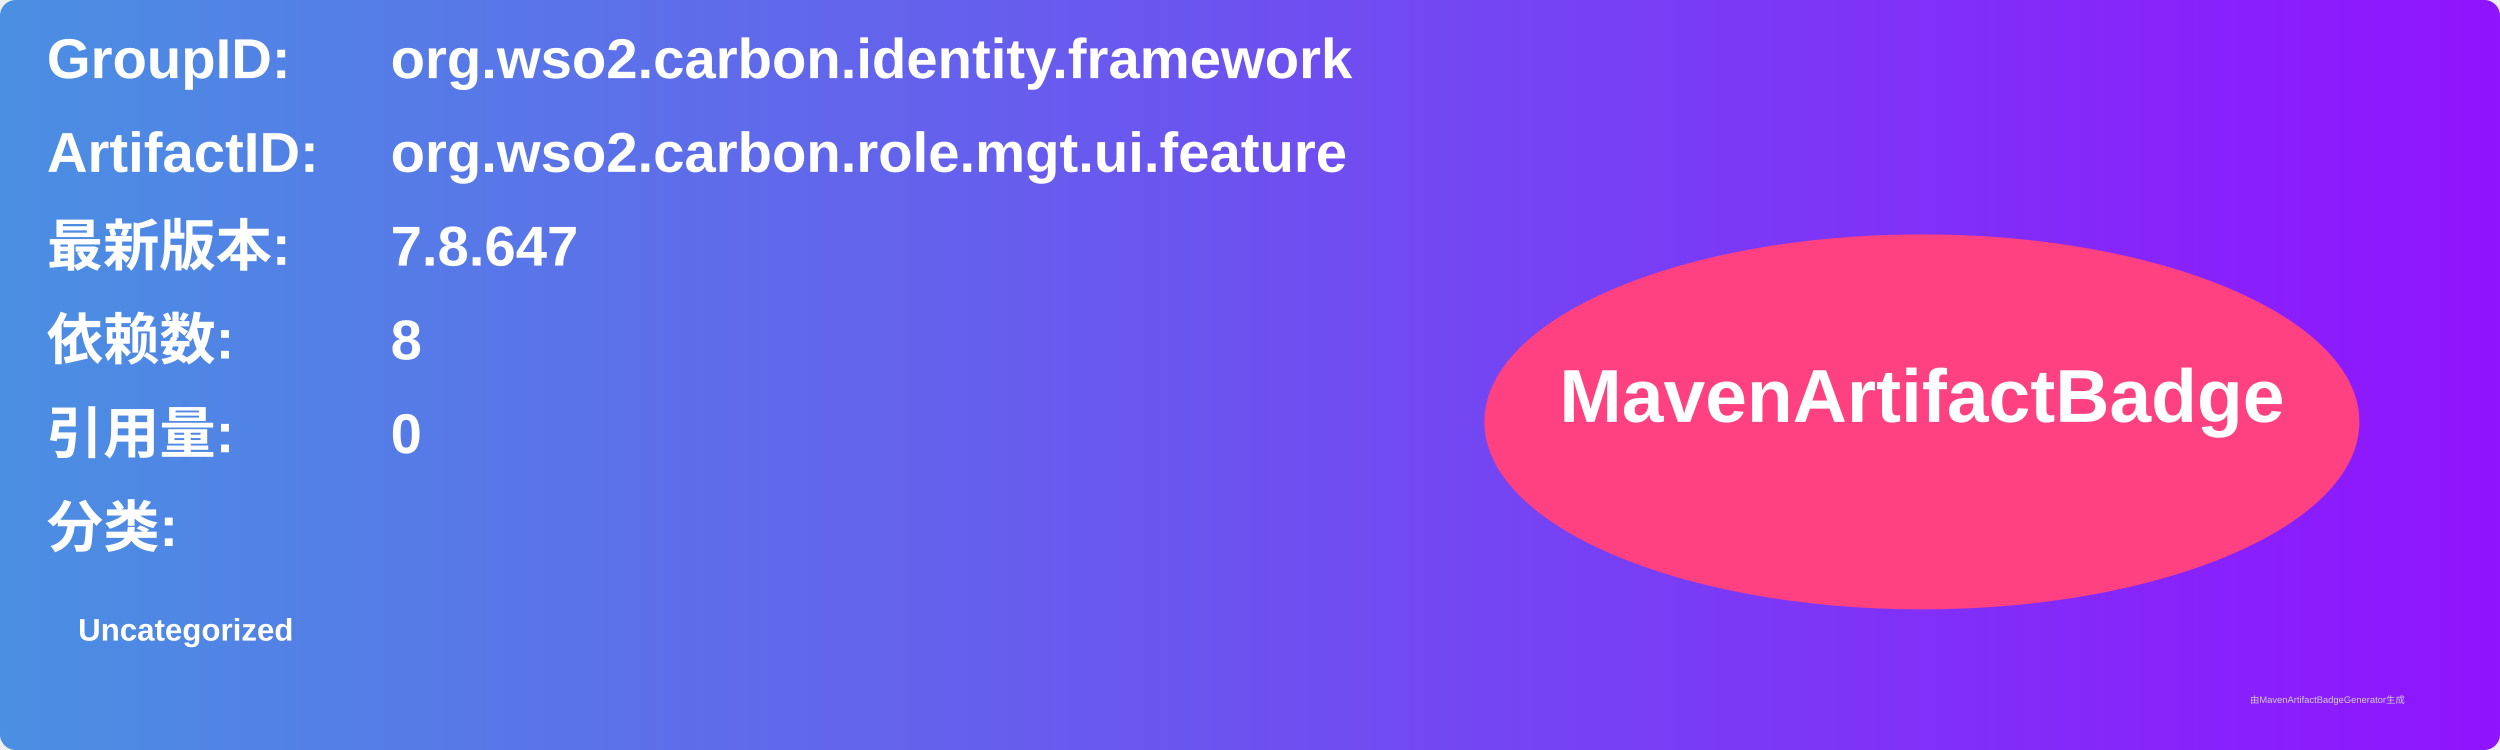
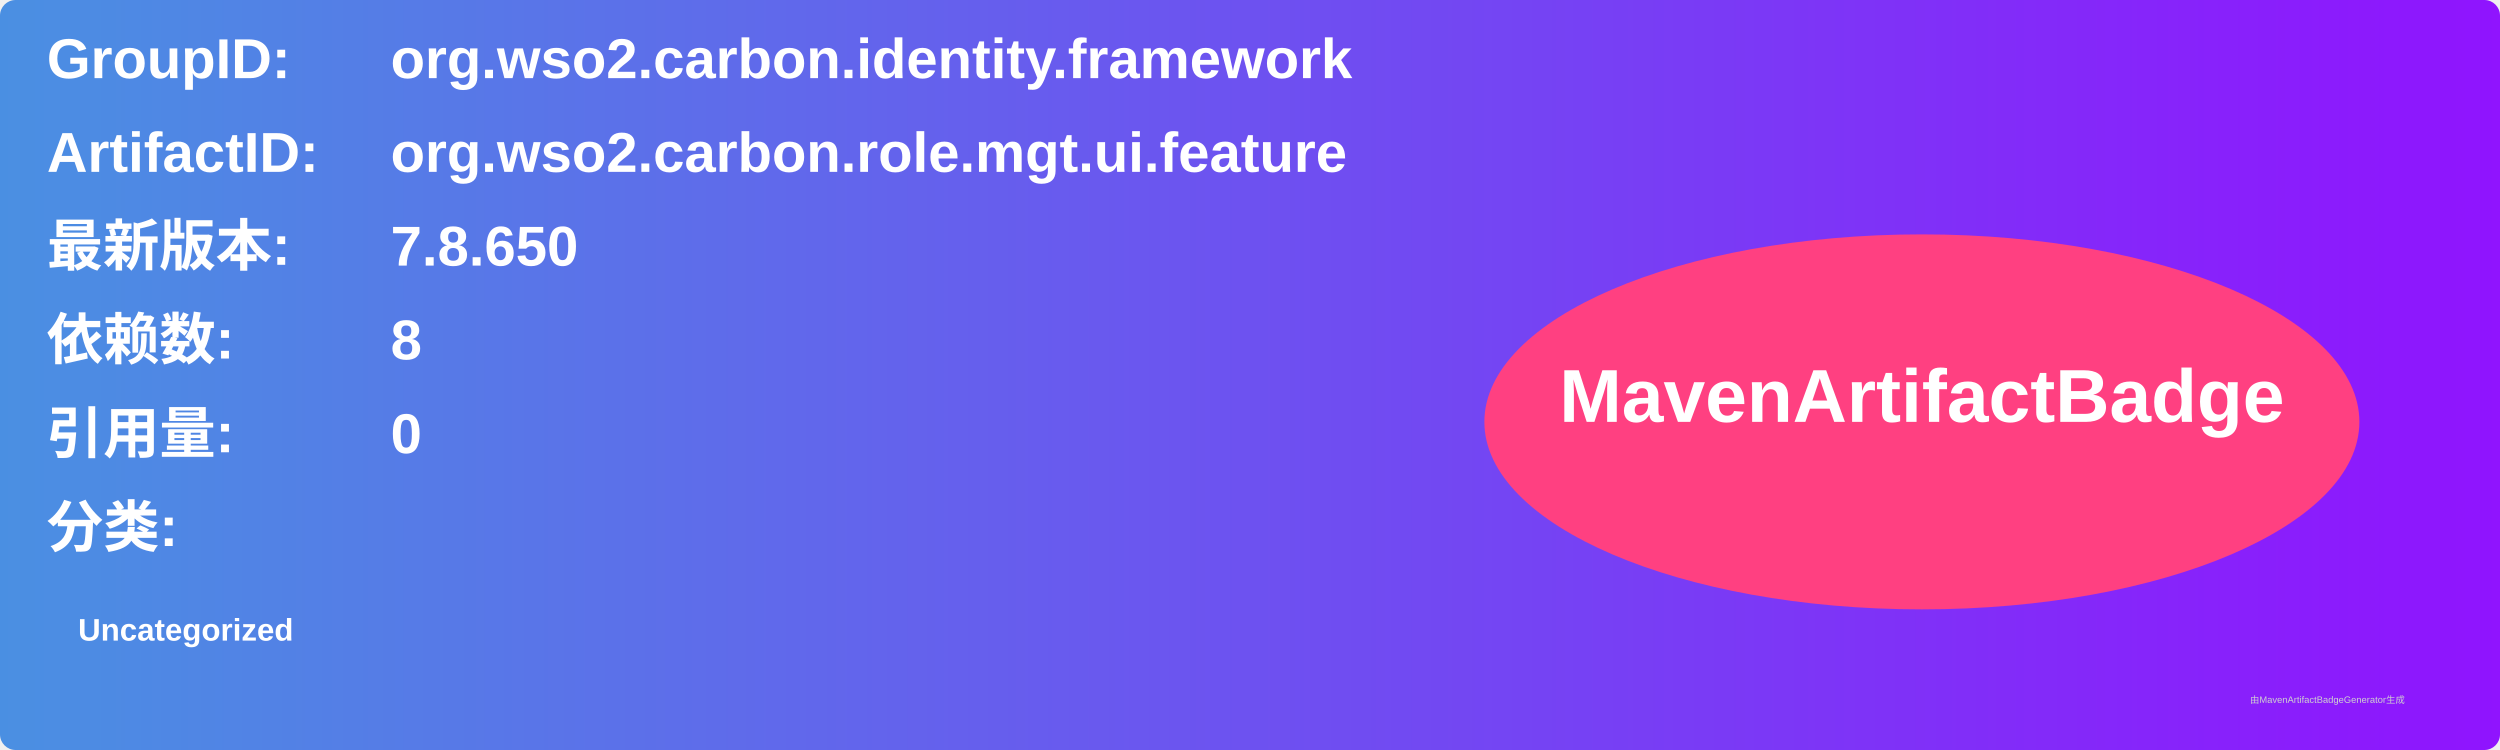
<svg xmlns="http://www.w3.org/2000/svg" width="800" height="240" viewBox="0 0 800 240">
  <linearGradient id="grad" x1="0%" y1="0%" x2="100%" y2="0%">
    <stop offset="0%" stop-color="#4a90e2" />
    <stop offset="100%" stop-color="#9013fe" />
  </linearGradient>
  <rect width="100%" height="100%" rx="5" ry="5" fill="url(#grad)" />
  <g transform="translate(15, 15)">
    <text x="0" y="10" font-family="Arial" font-size="18" fill="white" font-weight="bold" width="260">GroupID:</text>
    <text x="110" y="10" font-family="Arial" font-size="18" fill="white" font-weight="bold" width="460">org.wso2.carbon.identity.framework</text>
    <text x="0" y="40" font-family="Arial" font-size="18" fill="white" font-weight="bold" width="260">ArtifactID:</text>
    <text x="110" y="40" font-family="Arial" font-size="18" fill="white" font-weight="bold" width="460">org.wso2.carbon.role.mgt.ui.feature</text>
    <text x="0" y="70" font-family="Arial" font-size="18" fill="white" font-weight="bold">最新版本:</text>
    <text x="110" y="70" font-family="Arial" font-size="18" fill="white" font-weight="bold">
-       <tspan font-weight="bold">7.8.647</tspan>
+       <tspan font-weight="bold">7.8.650</tspan>
    </text>
    <text x="0" y="100" font-family="Arial" font-size="18" fill="white" font-weight="bold">依赖数: </text>
    <text x="110" y="100" font-family="Arial" font-size="18" fill="white">
      <tspan font-weight="bold">8</tspan>
    </text>
    <text x="0" y="130" font-family="Arial" font-size="18" fill="white" font-weight="bold">引用量: </text>
    <text x="110" y="130" font-family="Arial" font-size="18" fill="white">
      <tspan font-weight="bold">0</tspan>
    </text>
    <text x="0" y="160" font-family="Arial" font-size="18" fill="white" font-weight="bold">分类:</text>
    <text x="10" y="190" font-family="Arial" font-size="10" fill="white">
      <tspan font-weight="bold">Uncategorized</tspan>
    </text>
    <ellipse cx="600" cy="120" rx="140" ry="60" fill="#ff4081" />
    <text x="600" y="120" text-anchor="middle" font-family="Arial" font-size="24" fill="white" font-weight="bold">MavenArtifactBadge</text>
  </g>
  <text x="720" y="225" font-family="Arial" font-size="3" fill="#d0d0d0">由MavenArtifactBadgeGenerator生成</text>
</svg>
